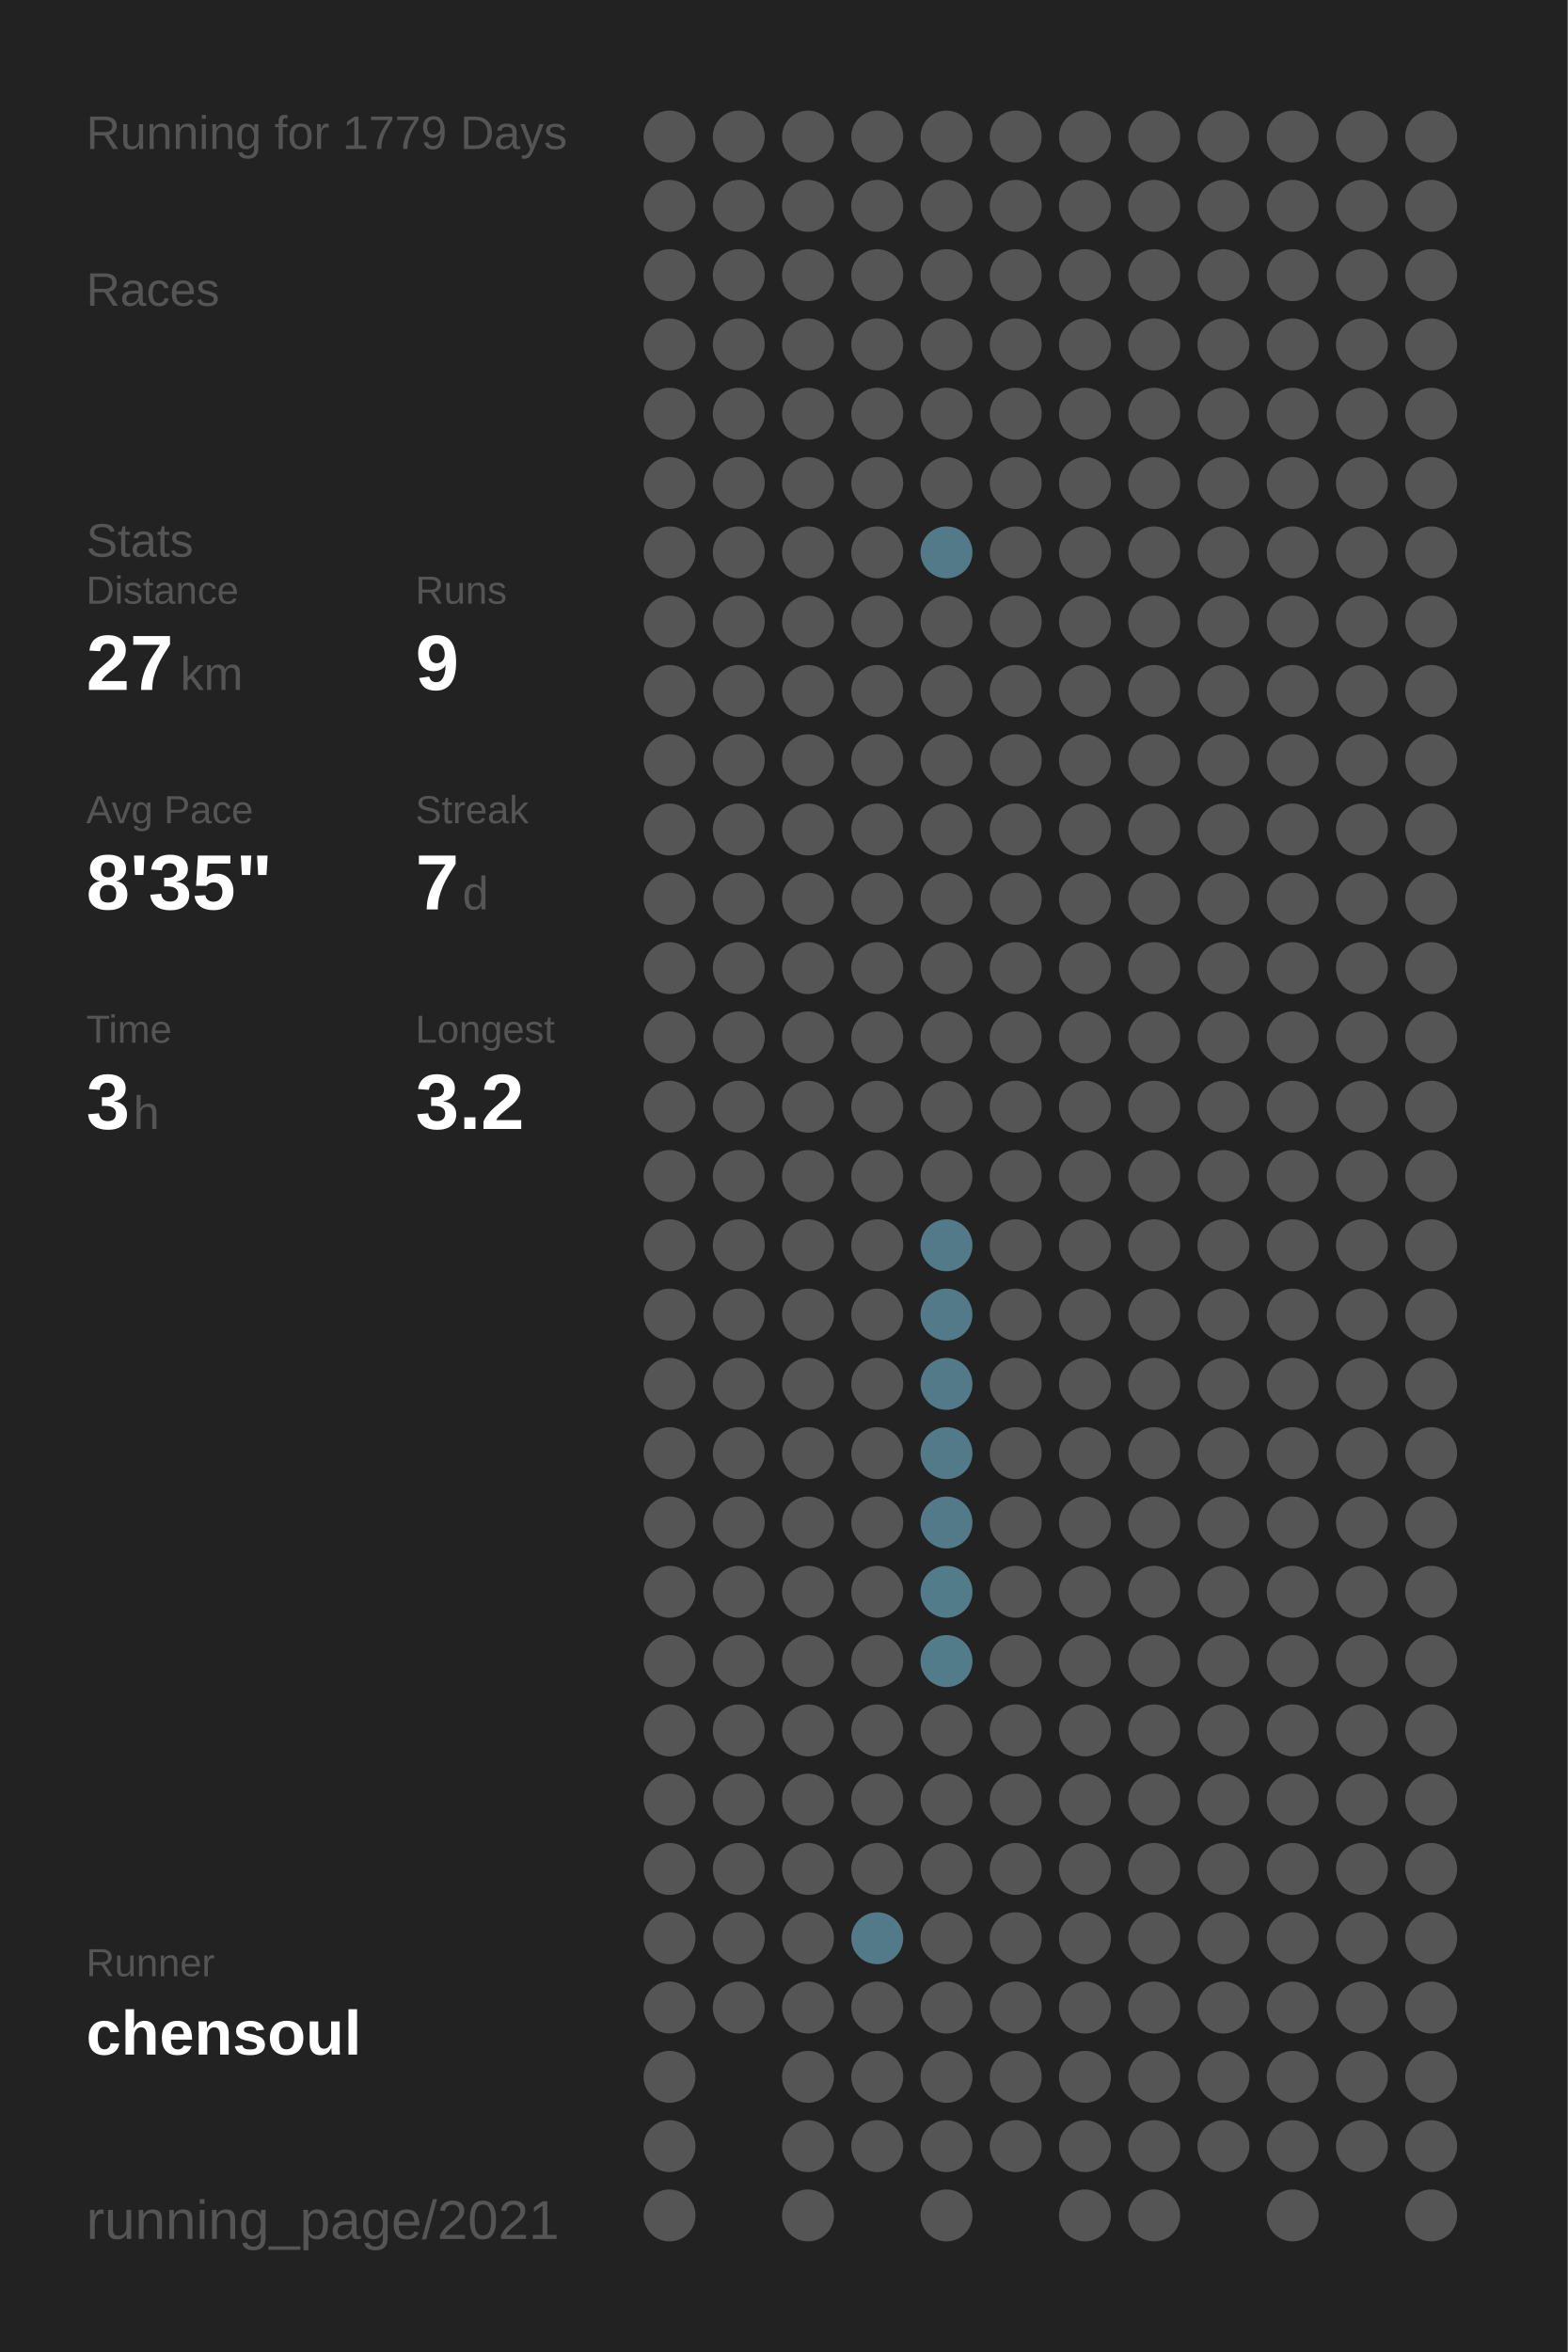
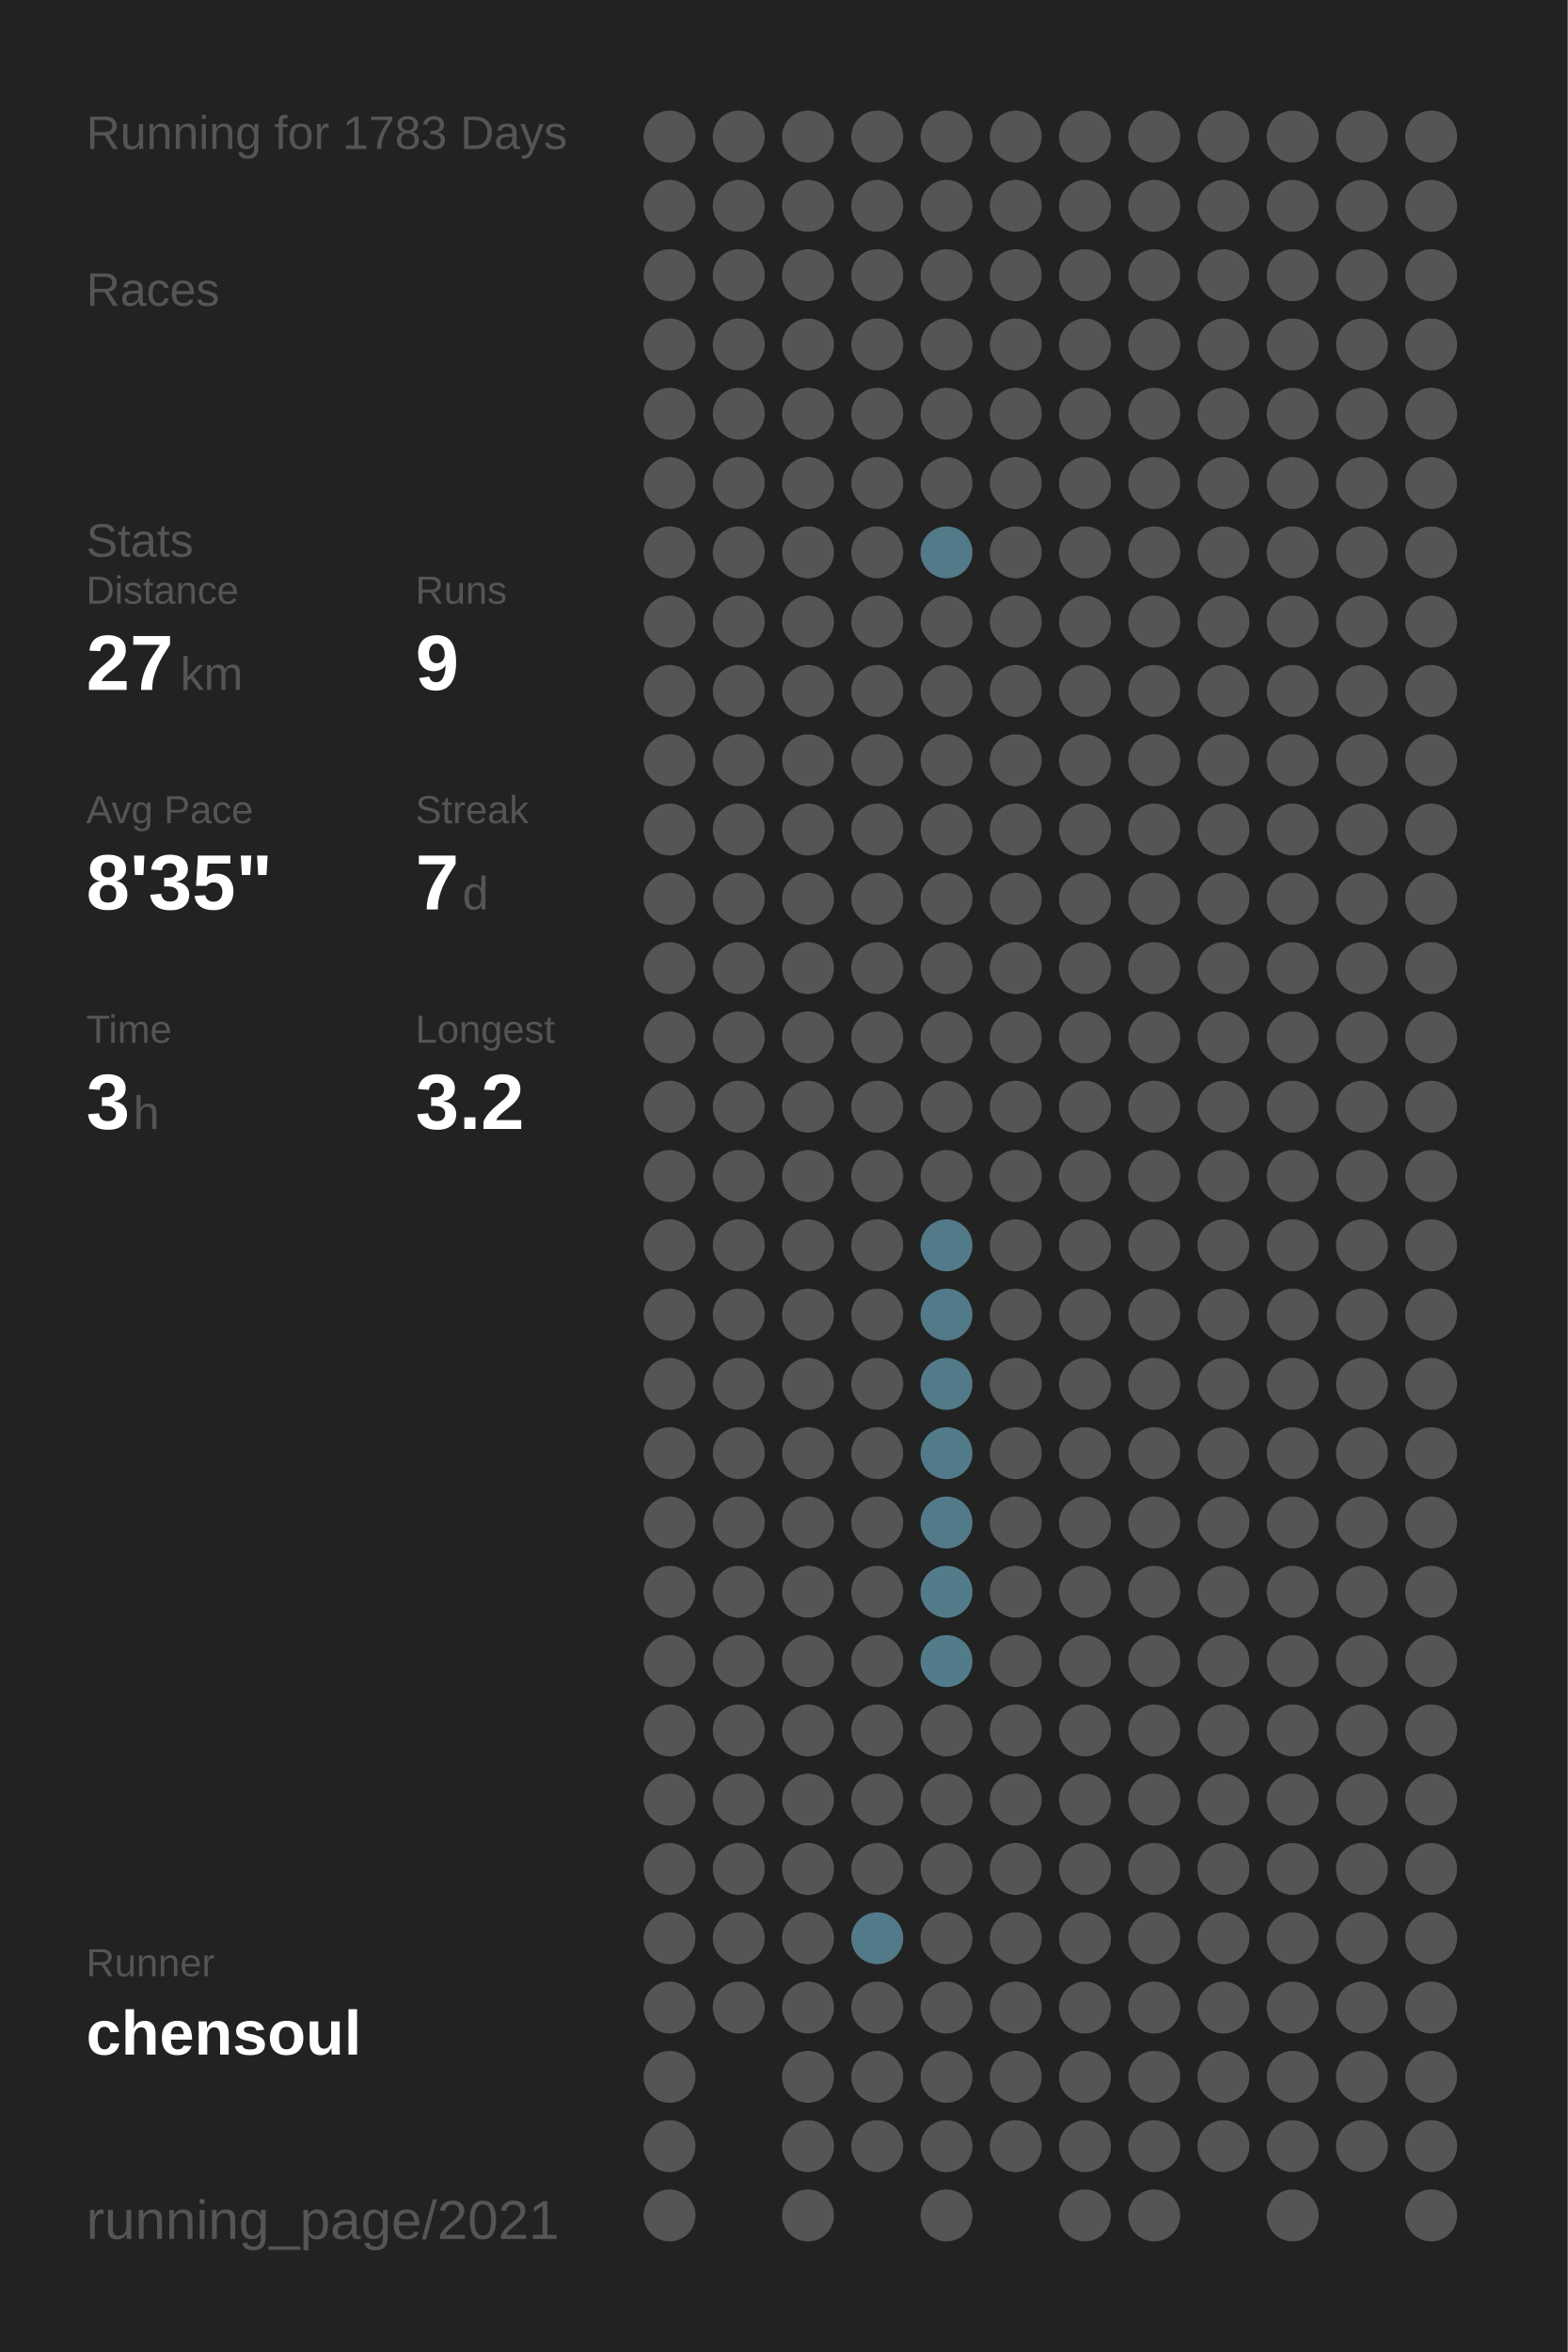
<svg xmlns="http://www.w3.org/2000/svg" baseProfile="full" height="300mm" version="1.1" viewBox="0,0,200,300" width="200mm">
  <defs />
  <rect fill="#222222" height="300" width="200" x="0" y="0" />
-   <text fill="#555555" style="font-size:6px; font-family:Arial;" x="11" y="19">Running for 1779 Days</text>
+   <text fill="#555555" style="font-size:6px; font-family:Arial;" x="11" y="19">Running for 1783 Days</text>
  <text fill="#555555" style="font-size:6px; font-family:Arial;" x="11" y="39">Races</text>
  <text fill="#555555" style="font-size:6px; font-family:Arial;" x="11" y="71">Stats</text>
  <text fill="#555555" style="font-size:5px; font-family:Arial;" x="11" y="77">Distance</text>
  <text fill="#FFFFFF" style="font-size:10px; font-family:Arial; font-weight:bold;" x="11" y="88">27</text>
  <text fill="#555555" style="font-size:6px; font-family:Arial;" x="23" y="88">km</text>
  <text fill="#555555" style="font-size:5px; font-family:Arial;" x="53" y="77">Runs</text>
  <text fill="#FFFFFF" style="font-size:10px; font-family:Arial; font-weight:bold;" x="53" y="88">9</text>
  <text fill="#555555" style="font-size:5px; font-family:Arial;" x="11" y="105">Avg Pace</text>
  <text fill="#FFFFFF" style="font-size:10px; font-family:Arial; font-weight:bold;" x="11" y="116">8'35"</text>
  <text fill="#555555" style="font-size:5px; font-family:Arial;" x="53" y="105">Streak</text>
  <text fill="#FFFFFF" style="font-size:10px; font-family:Arial; font-weight:bold;" x="53" y="116">7</text>
  <text fill="#555555" style="font-size:6px; font-family:Arial;" x="59" y="116">d</text>
  <text fill="#555555" style="font-size:5px; font-family:Arial;" x="11" y="133">Time</text>
  <text fill="#FFFFFF" style="font-size:10px; font-family:Arial; font-weight:bold;" x="11" y="144">3</text>
  <text fill="#555555" style="font-size:6px; font-family:Arial;" x="17" y="144">h</text>
  <text fill="#555555" style="font-size:5px; font-family:Arial;" x="53" y="133">Longest</text>
  <text fill="#FFFFFF" style="font-size:10px; font-family:Arial; font-weight:bold;" x="53" y="144">3.2</text>
  <text fill="#555555" style="font-size:5px; font-family:Arial;" x="11" y="252.065">Runner</text>
  <text fill="#FFFFFF" style="font-size:8px; font-family:Arial; font-weight:bold;" x="11" y="262.065">chensoul</text>
  <text fill="#555555" style="font-size:7px; font-family:Arial;" x="11" y="285.581">running_page/2021</text>
  <circle cx="85.417" cy="17.419" fill="#555555" r="3.312" />
  <circle cx="85.417" cy="26.258" fill="#555555" r="3.312" />
  <circle cx="85.417" cy="35.097" fill="#555555" r="3.312" />
  <circle cx="85.417" cy="43.935" fill="#555555" r="3.312" />
  <circle cx="85.417" cy="52.774" fill="#555555" r="3.312" />
  <circle cx="85.417" cy="61.613" fill="#555555" r="3.312" />
  <circle cx="85.417" cy="70.452" fill="#555555" r="3.312" />
  <circle cx="85.417" cy="79.29" fill="#555555" r="3.312" />
  <circle cx="85.417" cy="88.129" fill="#555555" r="3.312" />
  <circle cx="85.417" cy="96.968" fill="#555555" r="3.312" />
  <circle cx="85.417" cy="105.806" fill="#555555" r="3.312" />
  <circle cx="85.417" cy="114.645" fill="#555555" r="3.312" />
  <circle cx="85.417" cy="123.484" fill="#555555" r="3.312" />
  <circle cx="85.417" cy="132.323" fill="#555555" r="3.312" />
  <circle cx="85.417" cy="141.161" fill="#555555" r="3.312" />
  <circle cx="85.417" cy="150" fill="#555555" r="3.312" />
  <circle cx="85.417" cy="158.839" fill="#555555" r="3.312" />
  <circle cx="85.417" cy="167.677" fill="#555555" r="3.312" />
  <circle cx="85.417" cy="176.516" fill="#555555" r="3.312" />
  <circle cx="85.417" cy="185.355" fill="#555555" r="3.312" />
  <circle cx="85.417" cy="194.194" fill="#555555" r="3.312" />
  <circle cx="85.417" cy="203.032" fill="#555555" r="3.312" />
  <circle cx="85.417" cy="211.871" fill="#555555" r="3.312" />
  <circle cx="85.417" cy="220.71" fill="#555555" r="3.312" />
  <circle cx="85.417" cy="229.548" fill="#555555" r="3.312" />
  <circle cx="85.417" cy="238.387" fill="#555555" r="3.312" />
  <circle cx="85.417" cy="247.226" fill="#555555" r="3.312" />
  <circle cx="85.417" cy="256.065" fill="#555555" r="3.312" />
  <circle cx="85.417" cy="264.903" fill="#555555" r="3.312" />
  <circle cx="85.417" cy="273.742" fill="#555555" r="3.312" />
  <circle cx="85.417" cy="282.581" fill="#555555" r="3.312" />
  <circle cx="94.25" cy="17.419" fill="#555555" r="3.312" />
  <circle cx="94.25" cy="26.258" fill="#555555" r="3.312" />
  <circle cx="94.25" cy="35.097" fill="#555555" r="3.312" />
  <circle cx="94.25" cy="43.935" fill="#555555" r="3.312" />
  <circle cx="94.25" cy="52.774" fill="#555555" r="3.312" />
  <circle cx="94.25" cy="61.613" fill="#555555" r="3.312" />
  <circle cx="94.25" cy="70.452" fill="#555555" r="3.312" />
  <circle cx="94.25" cy="79.29" fill="#555555" r="3.312" />
  <circle cx="94.25" cy="88.129" fill="#555555" r="3.312" />
  <circle cx="94.25" cy="96.968" fill="#555555" r="3.312" />
  <circle cx="94.25" cy="105.806" fill="#555555" r="3.312" />
  <circle cx="94.25" cy="114.645" fill="#555555" r="3.312" />
  <circle cx="94.25" cy="123.484" fill="#555555" r="3.312" />
  <circle cx="94.25" cy="132.323" fill="#555555" r="3.312" />
  <circle cx="94.25" cy="141.161" fill="#555555" r="3.312" />
  <circle cx="94.25" cy="150" fill="#555555" r="3.312" />
  <circle cx="94.25" cy="158.839" fill="#555555" r="3.312" />
  <circle cx="94.25" cy="167.677" fill="#555555" r="3.312" />
  <circle cx="94.25" cy="176.516" fill="#555555" r="3.312" />
  <circle cx="94.25" cy="185.355" fill="#555555" r="3.312" />
  <circle cx="94.25" cy="194.194" fill="#555555" r="3.312" />
  <circle cx="94.25" cy="203.032" fill="#555555" r="3.312" />
  <circle cx="94.25" cy="211.871" fill="#555555" r="3.312" />
  <circle cx="94.25" cy="220.71" fill="#555555" r="3.312" />
  <circle cx="94.25" cy="229.548" fill="#555555" r="3.312" />
  <circle cx="94.25" cy="238.387" fill="#555555" r="3.312" />
  <circle cx="94.25" cy="247.226" fill="#555555" r="3.312" />
  <circle cx="94.25" cy="256.065" fill="#555555" r="3.312" />
  <circle cx="103.083" cy="17.419" fill="#555555" r="3.312" />
  <circle cx="103.083" cy="26.258" fill="#555555" r="3.312" />
  <circle cx="103.083" cy="35.097" fill="#555555" r="3.312" />
  <circle cx="103.083" cy="43.935" fill="#555555" r="3.312" />
  <circle cx="103.083" cy="52.774" fill="#555555" r="3.312" />
  <circle cx="103.083" cy="61.613" fill="#555555" r="3.312" />
  <circle cx="103.083" cy="70.452" fill="#555555" r="3.312" />
  <circle cx="103.083" cy="79.29" fill="#555555" r="3.312" />
  <circle cx="103.083" cy="88.129" fill="#555555" r="3.312" />
  <circle cx="103.083" cy="96.968" fill="#555555" r="3.312" />
  <circle cx="103.083" cy="105.806" fill="#555555" r="3.312" />
  <circle cx="103.083" cy="114.645" fill="#555555" r="3.312" />
  <circle cx="103.083" cy="123.484" fill="#555555" r="3.312" />
  <circle cx="103.083" cy="132.323" fill="#555555" r="3.312" />
  <circle cx="103.083" cy="141.161" fill="#555555" r="3.312" />
  <circle cx="103.083" cy="150" fill="#555555" r="3.312" />
  <circle cx="103.083" cy="158.839" fill="#555555" r="3.312" />
  <circle cx="103.083" cy="167.677" fill="#555555" r="3.312" />
  <circle cx="103.083" cy="176.516" fill="#555555" r="3.312" />
  <circle cx="103.083" cy="185.355" fill="#555555" r="3.312" />
  <circle cx="103.083" cy="194.194" fill="#555555" r="3.312" />
  <circle cx="103.083" cy="203.032" fill="#555555" r="3.312" />
  <circle cx="103.083" cy="211.871" fill="#555555" r="3.312" />
  <circle cx="103.083" cy="220.71" fill="#555555" r="3.312" />
  <circle cx="103.083" cy="229.548" fill="#555555" r="3.312" />
  <circle cx="103.083" cy="238.387" fill="#555555" r="3.312" />
  <circle cx="103.083" cy="247.226" fill="#555555" r="3.312" />
  <circle cx="103.083" cy="256.065" fill="#555555" r="3.312" />
  <circle cx="103.083" cy="264.903" fill="#555555" r="3.312" />
  <circle cx="103.083" cy="273.742" fill="#555555" r="3.312" />
  <circle cx="103.083" cy="282.581" fill="#555555" r="3.312" />
  <circle cx="111.917" cy="17.419" fill="#555555" r="3.312" />
  <circle cx="111.917" cy="26.258" fill="#555555" r="3.312" />
  <circle cx="111.917" cy="35.097" fill="#555555" r="3.312" />
  <circle cx="111.917" cy="43.935" fill="#555555" r="3.312" />
  <circle cx="111.917" cy="52.774" fill="#555555" r="3.312" />
  <circle cx="111.917" cy="61.613" fill="#555555" r="3.312" />
  <circle cx="111.917" cy="70.452" fill="#555555" r="3.312" />
  <circle cx="111.917" cy="79.29" fill="#555555" r="3.312" />
  <circle cx="111.917" cy="88.129" fill="#555555" r="3.312" />
  <circle cx="111.917" cy="96.968" fill="#555555" r="3.312" />
  <circle cx="111.917" cy="105.806" fill="#555555" r="3.312" />
  <circle cx="111.917" cy="114.645" fill="#555555" r="3.312" />
  <circle cx="111.917" cy="123.484" fill="#555555" r="3.312" />
  <circle cx="111.917" cy="132.323" fill="#555555" r="3.312" />
  <circle cx="111.917" cy="141.161" fill="#555555" r="3.312" />
  <circle cx="111.917" cy="150" fill="#555555" r="3.312" />
  <circle cx="111.917" cy="158.839" fill="#555555" r="3.312" />
  <circle cx="111.917" cy="167.677" fill="#555555" r="3.312" />
  <circle cx="111.917" cy="176.516" fill="#555555" r="3.312" />
  <circle cx="111.917" cy="185.355" fill="#555555" r="3.312" />
  <circle cx="111.917" cy="194.194" fill="#555555" r="3.312" />
  <circle cx="111.917" cy="203.032" fill="#555555" r="3.312" />
  <circle cx="111.917" cy="211.871" fill="#555555" r="3.312" />
  <circle cx="111.917" cy="220.71" fill="#555555" r="3.312" />
  <circle cx="111.917" cy="229.548" fill="#555555" r="3.312" />
  <circle cx="111.917" cy="238.387" fill="#555555" r="3.312" />
  <circle cx="111.917" cy="247.226" fill="#527a88" r="3.312" />
  <circle cx="111.917" cy="256.065" fill="#555555" r="3.312" />
  <circle cx="111.917" cy="264.903" fill="#555555" r="3.312" />
  <circle cx="111.917" cy="273.742" fill="#555555" r="3.312" />
  <circle cx="120.75" cy="17.419" fill="#555555" r="3.312" />
  <circle cx="120.75" cy="26.258" fill="#555555" r="3.312" />
  <circle cx="120.75" cy="35.097" fill="#555555" r="3.312" />
  <circle cx="120.75" cy="43.935" fill="#555555" r="3.312" />
  <circle cx="120.75" cy="52.774" fill="#555555" r="3.312" />
  <circle cx="120.75" cy="61.613" fill="#555555" r="3.312" />
  <circle cx="120.75" cy="70.452" fill="#527a88" r="3.312" />
  <circle cx="120.75" cy="79.29" fill="#555555" r="3.312" />
  <circle cx="120.75" cy="88.129" fill="#555555" r="3.312" />
  <circle cx="120.75" cy="96.968" fill="#555555" r="3.312" />
  <circle cx="120.75" cy="105.806" fill="#555555" r="3.312" />
  <circle cx="120.75" cy="114.645" fill="#555555" r="3.312" />
  <circle cx="120.75" cy="123.484" fill="#555555" r="3.312" />
  <circle cx="120.75" cy="132.323" fill="#555555" r="3.312" />
  <circle cx="120.75" cy="141.161" fill="#555555" r="3.312" />
  <circle cx="120.75" cy="150" fill="#555555" r="3.312" />
  <circle cx="120.75" cy="158.839" fill="#527a88" r="3.312" />
  <circle cx="120.75" cy="167.677" fill="#527a88" r="3.312" />
  <circle cx="120.75" cy="176.516" fill="#527a88" r="3.312" />
  <circle cx="120.75" cy="185.355" fill="#527a88" r="3.312" />
  <circle cx="120.75" cy="194.194" fill="#527a88" r="3.312" />
  <circle cx="120.75" cy="203.032" fill="#527c8a" r="3.312" />
  <circle cx="120.75" cy="211.871" fill="#527c8a" r="3.312" />
  <circle cx="120.75" cy="220.71" fill="#555555" r="3.312" />
  <circle cx="120.75" cy="229.548" fill="#555555" r="3.312" />
  <circle cx="120.75" cy="238.387" fill="#555555" r="3.312" />
  <circle cx="120.75" cy="247.226" fill="#555555" r="3.312" />
  <circle cx="120.75" cy="256.065" fill="#555555" r="3.312" />
  <circle cx="120.75" cy="264.903" fill="#555555" r="3.312" />
  <circle cx="120.75" cy="273.742" fill="#555555" r="3.312" />
  <circle cx="120.75" cy="282.581" fill="#555555" r="3.312" />
  <circle cx="129.583" cy="17.419" fill="#555555" r="3.312" />
  <circle cx="129.583" cy="26.258" fill="#555555" r="3.312" />
  <circle cx="129.583" cy="35.097" fill="#555555" r="3.312" />
  <circle cx="129.583" cy="43.935" fill="#555555" r="3.312" />
  <circle cx="129.583" cy="52.774" fill="#555555" r="3.312" />
  <circle cx="129.583" cy="61.613" fill="#555555" r="3.312" />
  <circle cx="129.583" cy="70.452" fill="#555555" r="3.312" />
  <circle cx="129.583" cy="79.29" fill="#555555" r="3.312" />
  <circle cx="129.583" cy="88.129" fill="#555555" r="3.312" />
  <circle cx="129.583" cy="96.968" fill="#555555" r="3.312" />
  <circle cx="129.583" cy="105.806" fill="#555555" r="3.312" />
  <circle cx="129.583" cy="114.645" fill="#555555" r="3.312" />
  <circle cx="129.583" cy="123.484" fill="#555555" r="3.312" />
  <circle cx="129.583" cy="132.323" fill="#555555" r="3.312" />
  <circle cx="129.583" cy="141.161" fill="#555555" r="3.312" />
  <circle cx="129.583" cy="150" fill="#555555" r="3.312" />
  <circle cx="129.583" cy="158.839" fill="#555555" r="3.312" />
  <circle cx="129.583" cy="167.677" fill="#555555" r="3.312" />
  <circle cx="129.583" cy="176.516" fill="#555555" r="3.312" />
  <circle cx="129.583" cy="185.355" fill="#555555" r="3.312" />
  <circle cx="129.583" cy="194.194" fill="#555555" r="3.312" />
  <circle cx="129.583" cy="203.032" fill="#555555" r="3.312" />
  <circle cx="129.583" cy="211.871" fill="#555555" r="3.312" />
  <circle cx="129.583" cy="220.71" fill="#555555" r="3.312" />
  <circle cx="129.583" cy="229.548" fill="#555555" r="3.312" />
  <circle cx="129.583" cy="238.387" fill="#555555" r="3.312" />
  <circle cx="129.583" cy="247.226" fill="#555555" r="3.312" />
  <circle cx="129.583" cy="256.065" fill="#555555" r="3.312" />
  <circle cx="129.583" cy="264.903" fill="#555555" r="3.312" />
  <circle cx="129.583" cy="273.742" fill="#555555" r="3.312" />
  <circle cx="138.417" cy="17.419" fill="#555555" r="3.312" />
  <circle cx="138.417" cy="26.258" fill="#555555" r="3.312" />
  <circle cx="138.417" cy="35.097" fill="#555555" r="3.312" />
  <circle cx="138.417" cy="43.935" fill="#555555" r="3.312" />
  <circle cx="138.417" cy="52.774" fill="#555555" r="3.312" />
  <circle cx="138.417" cy="61.613" fill="#555555" r="3.312" />
  <circle cx="138.417" cy="70.452" fill="#555555" r="3.312" />
  <circle cx="138.417" cy="79.29" fill="#555555" r="3.312" />
  <circle cx="138.417" cy="88.129" fill="#555555" r="3.312" />
  <circle cx="138.417" cy="96.968" fill="#555555" r="3.312" />
  <circle cx="138.417" cy="105.806" fill="#555555" r="3.312" />
  <circle cx="138.417" cy="114.645" fill="#555555" r="3.312" />
  <circle cx="138.417" cy="123.484" fill="#555555" r="3.312" />
  <circle cx="138.417" cy="132.323" fill="#555555" r="3.312" />
  <circle cx="138.417" cy="141.161" fill="#555555" r="3.312" />
  <circle cx="138.417" cy="150" fill="#555555" r="3.312" />
  <circle cx="138.417" cy="158.839" fill="#555555" r="3.312" />
  <circle cx="138.417" cy="167.677" fill="#555555" r="3.312" />
  <circle cx="138.417" cy="176.516" fill="#555555" r="3.312" />
  <circle cx="138.417" cy="185.355" fill="#555555" r="3.312" />
  <circle cx="138.417" cy="194.194" fill="#555555" r="3.312" />
  <circle cx="138.417" cy="203.032" fill="#555555" r="3.312" />
  <circle cx="138.417" cy="211.871" fill="#555555" r="3.312" />
  <circle cx="138.417" cy="220.71" fill="#555555" r="3.312" />
  <circle cx="138.417" cy="229.548" fill="#555555" r="3.312" />
  <circle cx="138.417" cy="238.387" fill="#555555" r="3.312" />
  <circle cx="138.417" cy="247.226" fill="#555555" r="3.312" />
  <circle cx="138.417" cy="256.065" fill="#555555" r="3.312" />
  <circle cx="138.417" cy="264.903" fill="#555555" r="3.312" />
  <circle cx="138.417" cy="273.742" fill="#555555" r="3.312" />
  <circle cx="138.417" cy="282.581" fill="#555555" r="3.312" />
  <circle cx="147.25" cy="17.419" fill="#555555" r="3.312" />
  <circle cx="147.25" cy="26.258" fill="#555555" r="3.312" />
  <circle cx="147.25" cy="35.097" fill="#555555" r="3.312" />
  <circle cx="147.25" cy="43.935" fill="#555555" r="3.312" />
  <circle cx="147.25" cy="52.774" fill="#555555" r="3.312" />
  <circle cx="147.25" cy="61.613" fill="#555555" r="3.312" />
  <circle cx="147.25" cy="70.452" fill="#555555" r="3.312" />
  <circle cx="147.25" cy="79.29" fill="#555555" r="3.312" />
  <circle cx="147.25" cy="88.129" fill="#555555" r="3.312" />
  <circle cx="147.25" cy="96.968" fill="#555555" r="3.312" />
  <circle cx="147.25" cy="105.806" fill="#555555" r="3.312" />
  <circle cx="147.25" cy="114.645" fill="#555555" r="3.312" />
  <circle cx="147.25" cy="123.484" fill="#555555" r="3.312" />
  <circle cx="147.25" cy="132.323" fill="#555555" r="3.312" />
  <circle cx="147.25" cy="141.161" fill="#555555" r="3.312" />
  <circle cx="147.25" cy="150" fill="#555555" r="3.312" />
  <circle cx="147.25" cy="158.839" fill="#555555" r="3.312" />
  <circle cx="147.25" cy="167.677" fill="#555555" r="3.312" />
  <circle cx="147.25" cy="176.516" fill="#555555" r="3.312" />
  <circle cx="147.25" cy="185.355" fill="#555555" r="3.312" />
  <circle cx="147.25" cy="194.194" fill="#555555" r="3.312" />
  <circle cx="147.25" cy="203.032" fill="#555555" r="3.312" />
  <circle cx="147.25" cy="211.871" fill="#555555" r="3.312" />
  <circle cx="147.25" cy="220.71" fill="#555555" r="3.312" />
  <circle cx="147.25" cy="229.548" fill="#555555" r="3.312" />
  <circle cx="147.25" cy="238.387" fill="#555555" r="3.312" />
  <circle cx="147.25" cy="247.226" fill="#555555" r="3.312" />
  <circle cx="147.25" cy="256.065" fill="#555555" r="3.312" />
  <circle cx="147.25" cy="264.903" fill="#555555" r="3.312" />
  <circle cx="147.25" cy="273.742" fill="#555555" r="3.312" />
  <circle cx="147.25" cy="282.581" fill="#555555" r="3.312" />
  <circle cx="156.083" cy="17.419" fill="#555555" r="3.312" />
  <circle cx="156.083" cy="26.258" fill="#555555" r="3.312" />
  <circle cx="156.083" cy="35.097" fill="#555555" r="3.312" />
  <circle cx="156.083" cy="43.935" fill="#555555" r="3.312" />
  <circle cx="156.083" cy="52.774" fill="#555555" r="3.312" />
  <circle cx="156.083" cy="61.613" fill="#555555" r="3.312" />
  <circle cx="156.083" cy="70.452" fill="#555555" r="3.312" />
  <circle cx="156.083" cy="79.29" fill="#555555" r="3.312" />
  <circle cx="156.083" cy="88.129" fill="#555555" r="3.312" />
  <circle cx="156.083" cy="96.968" fill="#555555" r="3.312" />
  <circle cx="156.083" cy="105.806" fill="#555555" r="3.312" />
  <circle cx="156.083" cy="114.645" fill="#555555" r="3.312" />
  <circle cx="156.083" cy="123.484" fill="#555555" r="3.312" />
  <circle cx="156.083" cy="132.323" fill="#555555" r="3.312" />
  <circle cx="156.083" cy="141.161" fill="#555555" r="3.312" />
  <circle cx="156.083" cy="150" fill="#555555" r="3.312" />
  <circle cx="156.083" cy="158.839" fill="#555555" r="3.312" />
  <circle cx="156.083" cy="167.677" fill="#555555" r="3.312" />
  <circle cx="156.083" cy="176.516" fill="#555555" r="3.312" />
  <circle cx="156.083" cy="185.355" fill="#555555" r="3.312" />
  <circle cx="156.083" cy="194.194" fill="#555555" r="3.312" />
  <circle cx="156.083" cy="203.032" fill="#555555" r="3.312" />
  <circle cx="156.083" cy="211.871" fill="#555555" r="3.312" />
  <circle cx="156.083" cy="220.71" fill="#555555" r="3.312" />
  <circle cx="156.083" cy="229.548" fill="#555555" r="3.312" />
  <circle cx="156.083" cy="238.387" fill="#555555" r="3.312" />
  <circle cx="156.083" cy="247.226" fill="#555555" r="3.312" />
  <circle cx="156.083" cy="256.065" fill="#555555" r="3.312" />
  <circle cx="156.083" cy="264.903" fill="#555555" r="3.312" />
  <circle cx="156.083" cy="273.742" fill="#555555" r="3.312" />
  <circle cx="164.917" cy="17.419" fill="#555555" r="3.312" />
  <circle cx="164.917" cy="26.258" fill="#555555" r="3.312" />
  <circle cx="164.917" cy="35.097" fill="#555555" r="3.312" />
  <circle cx="164.917" cy="43.935" fill="#555555" r="3.312" />
  <circle cx="164.917" cy="52.774" fill="#555555" r="3.312" />
  <circle cx="164.917" cy="61.613" fill="#555555" r="3.312" />
  <circle cx="164.917" cy="70.452" fill="#555555" r="3.312" />
  <circle cx="164.917" cy="79.29" fill="#555555" r="3.312" />
  <circle cx="164.917" cy="88.129" fill="#555555" r="3.312" />
  <circle cx="164.917" cy="96.968" fill="#555555" r="3.312" />
  <circle cx="164.917" cy="105.806" fill="#555555" r="3.312" />
  <circle cx="164.917" cy="114.645" fill="#555555" r="3.312" />
  <circle cx="164.917" cy="123.484" fill="#555555" r="3.312" />
  <circle cx="164.917" cy="132.323" fill="#555555" r="3.312" />
  <circle cx="164.917" cy="141.161" fill="#555555" r="3.312" />
  <circle cx="164.917" cy="150" fill="#555555" r="3.312" />
  <circle cx="164.917" cy="158.839" fill="#555555" r="3.312" />
  <circle cx="164.917" cy="167.677" fill="#555555" r="3.312" />
  <circle cx="164.917" cy="176.516" fill="#555555" r="3.312" />
  <circle cx="164.917" cy="185.355" fill="#555555" r="3.312" />
  <circle cx="164.917" cy="194.194" fill="#555555" r="3.312" />
  <circle cx="164.917" cy="203.032" fill="#555555" r="3.312" />
  <circle cx="164.917" cy="211.871" fill="#555555" r="3.312" />
  <circle cx="164.917" cy="220.71" fill="#555555" r="3.312" />
  <circle cx="164.917" cy="229.548" fill="#555555" r="3.312" />
  <circle cx="164.917" cy="238.387" fill="#555555" r="3.312" />
  <circle cx="164.917" cy="247.226" fill="#555555" r="3.312" />
  <circle cx="164.917" cy="256.065" fill="#555555" r="3.312" />
  <circle cx="164.917" cy="264.903" fill="#555555" r="3.312" />
  <circle cx="164.917" cy="273.742" fill="#555555" r="3.312" />
  <circle cx="164.917" cy="282.581" fill="#555555" r="3.312" />
  <circle cx="173.75" cy="17.419" fill="#555555" r="3.312" />
  <circle cx="173.75" cy="26.258" fill="#555555" r="3.312" />
  <circle cx="173.75" cy="35.097" fill="#555555" r="3.312" />
  <circle cx="173.75" cy="43.935" fill="#555555" r="3.312" />
  <circle cx="173.75" cy="52.774" fill="#555555" r="3.312" />
  <circle cx="173.75" cy="61.613" fill="#555555" r="3.312" />
  <circle cx="173.75" cy="70.452" fill="#555555" r="3.312" />
  <circle cx="173.75" cy="79.29" fill="#555555" r="3.312" />
  <circle cx="173.75" cy="88.129" fill="#555555" r="3.312" />
  <circle cx="173.75" cy="96.968" fill="#555555" r="3.312" />
  <circle cx="173.75" cy="105.806" fill="#555555" r="3.312" />
  <circle cx="173.75" cy="114.645" fill="#555555" r="3.312" />
  <circle cx="173.75" cy="123.484" fill="#555555" r="3.312" />
  <circle cx="173.75" cy="132.323" fill="#555555" r="3.312" />
  <circle cx="173.75" cy="141.161" fill="#555555" r="3.312" />
  <circle cx="173.75" cy="150" fill="#555555" r="3.312" />
  <circle cx="173.75" cy="158.839" fill="#555555" r="3.312" />
  <circle cx="173.75" cy="167.677" fill="#555555" r="3.312" />
  <circle cx="173.75" cy="176.516" fill="#555555" r="3.312" />
  <circle cx="173.75" cy="185.355" fill="#555555" r="3.312" />
  <circle cx="173.75" cy="194.194" fill="#555555" r="3.312" />
  <circle cx="173.75" cy="203.032" fill="#555555" r="3.312" />
  <circle cx="173.75" cy="211.871" fill="#555555" r="3.312" />
  <circle cx="173.75" cy="220.71" fill="#555555" r="3.312" />
  <circle cx="173.75" cy="229.548" fill="#555555" r="3.312" />
  <circle cx="173.75" cy="238.387" fill="#555555" r="3.312" />
  <circle cx="173.75" cy="247.226" fill="#555555" r="3.312" />
  <circle cx="173.75" cy="256.065" fill="#555555" r="3.312" />
  <circle cx="173.75" cy="264.903" fill="#555555" r="3.312" />
  <circle cx="173.75" cy="273.742" fill="#555555" r="3.312" />
  <circle cx="182.583" cy="17.419" fill="#555555" r="3.312" />
  <circle cx="182.583" cy="26.258" fill="#555555" r="3.312" />
  <circle cx="182.583" cy="35.097" fill="#555555" r="3.312" />
  <circle cx="182.583" cy="43.935" fill="#555555" r="3.312" />
  <circle cx="182.583" cy="52.774" fill="#555555" r="3.312" />
  <circle cx="182.583" cy="61.613" fill="#555555" r="3.312" />
  <circle cx="182.583" cy="70.452" fill="#555555" r="3.312" />
  <circle cx="182.583" cy="79.29" fill="#555555" r="3.312" />
  <circle cx="182.583" cy="88.129" fill="#555555" r="3.312" />
  <circle cx="182.583" cy="96.968" fill="#555555" r="3.312" />
  <circle cx="182.583" cy="105.806" fill="#555555" r="3.312" />
  <circle cx="182.583" cy="114.645" fill="#555555" r="3.312" />
  <circle cx="182.583" cy="123.484" fill="#555555" r="3.312" />
  <circle cx="182.583" cy="132.323" fill="#555555" r="3.312" />
  <circle cx="182.583" cy="141.161" fill="#555555" r="3.312" />
  <circle cx="182.583" cy="150" fill="#555555" r="3.312" />
  <circle cx="182.583" cy="158.839" fill="#555555" r="3.312" />
  <circle cx="182.583" cy="167.677" fill="#555555" r="3.312" />
  <circle cx="182.583" cy="176.516" fill="#555555" r="3.312" />
  <circle cx="182.583" cy="185.355" fill="#555555" r="3.312" />
  <circle cx="182.583" cy="194.194" fill="#555555" r="3.312" />
  <circle cx="182.583" cy="203.032" fill="#555555" r="3.312" />
  <circle cx="182.583" cy="211.871" fill="#555555" r="3.312" />
  <circle cx="182.583" cy="220.71" fill="#555555" r="3.312" />
  <circle cx="182.583" cy="229.548" fill="#555555" r="3.312" />
  <circle cx="182.583" cy="238.387" fill="#555555" r="3.312" />
  <circle cx="182.583" cy="247.226" fill="#555555" r="3.312" />
  <circle cx="182.583" cy="256.065" fill="#555555" r="3.312" />
  <circle cx="182.583" cy="264.903" fill="#555555" r="3.312" />
  <circle cx="182.583" cy="273.742" fill="#555555" r="3.312" />
  <circle cx="182.583" cy="282.581" fill="#555555" r="3.312" />
</svg>
